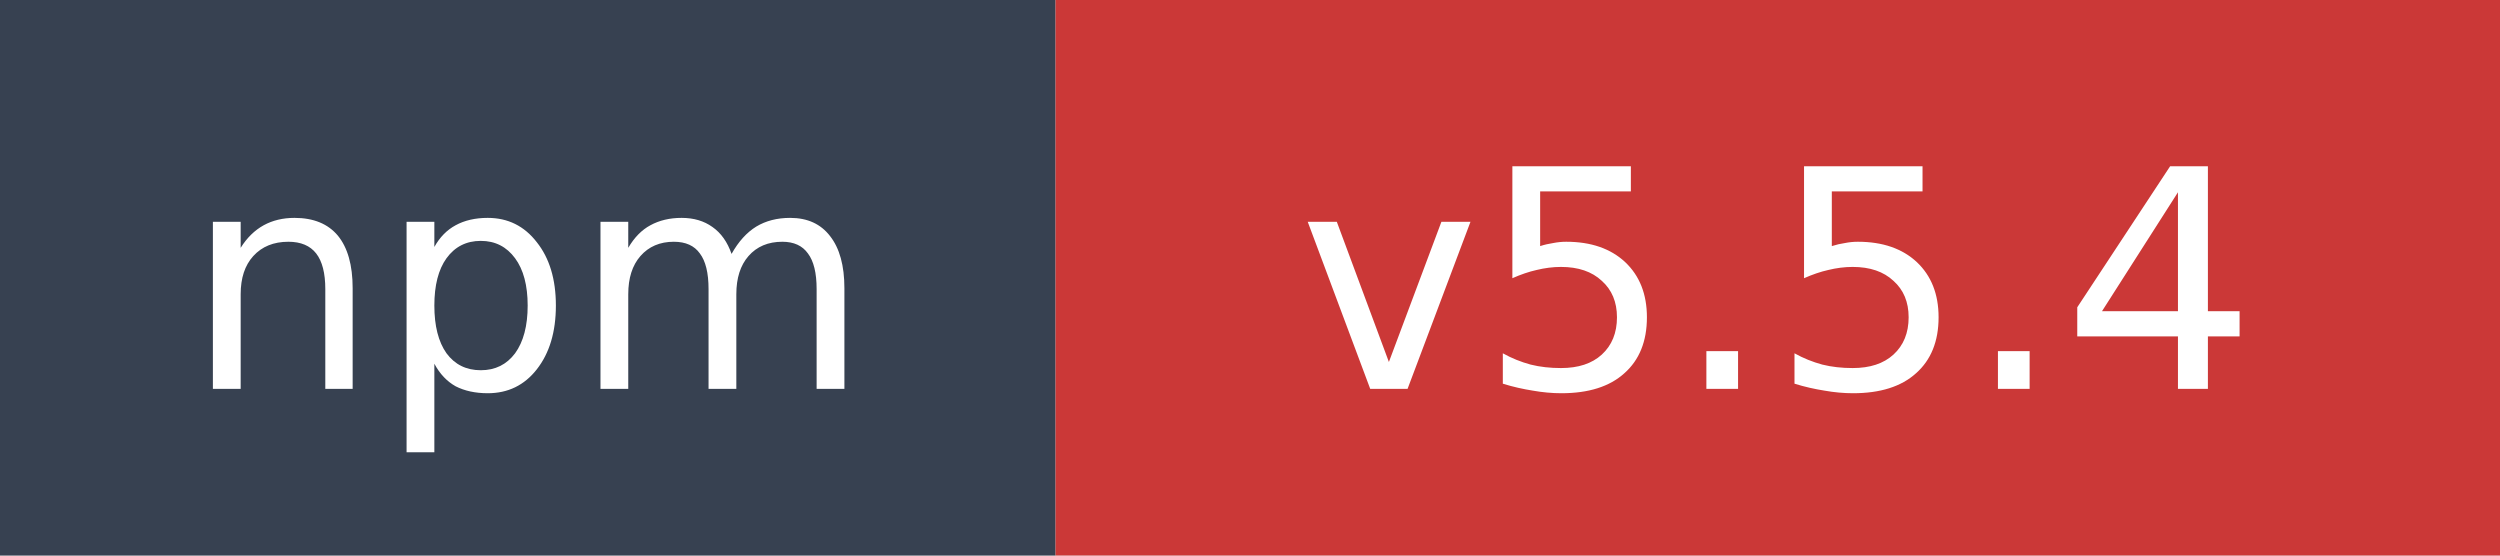
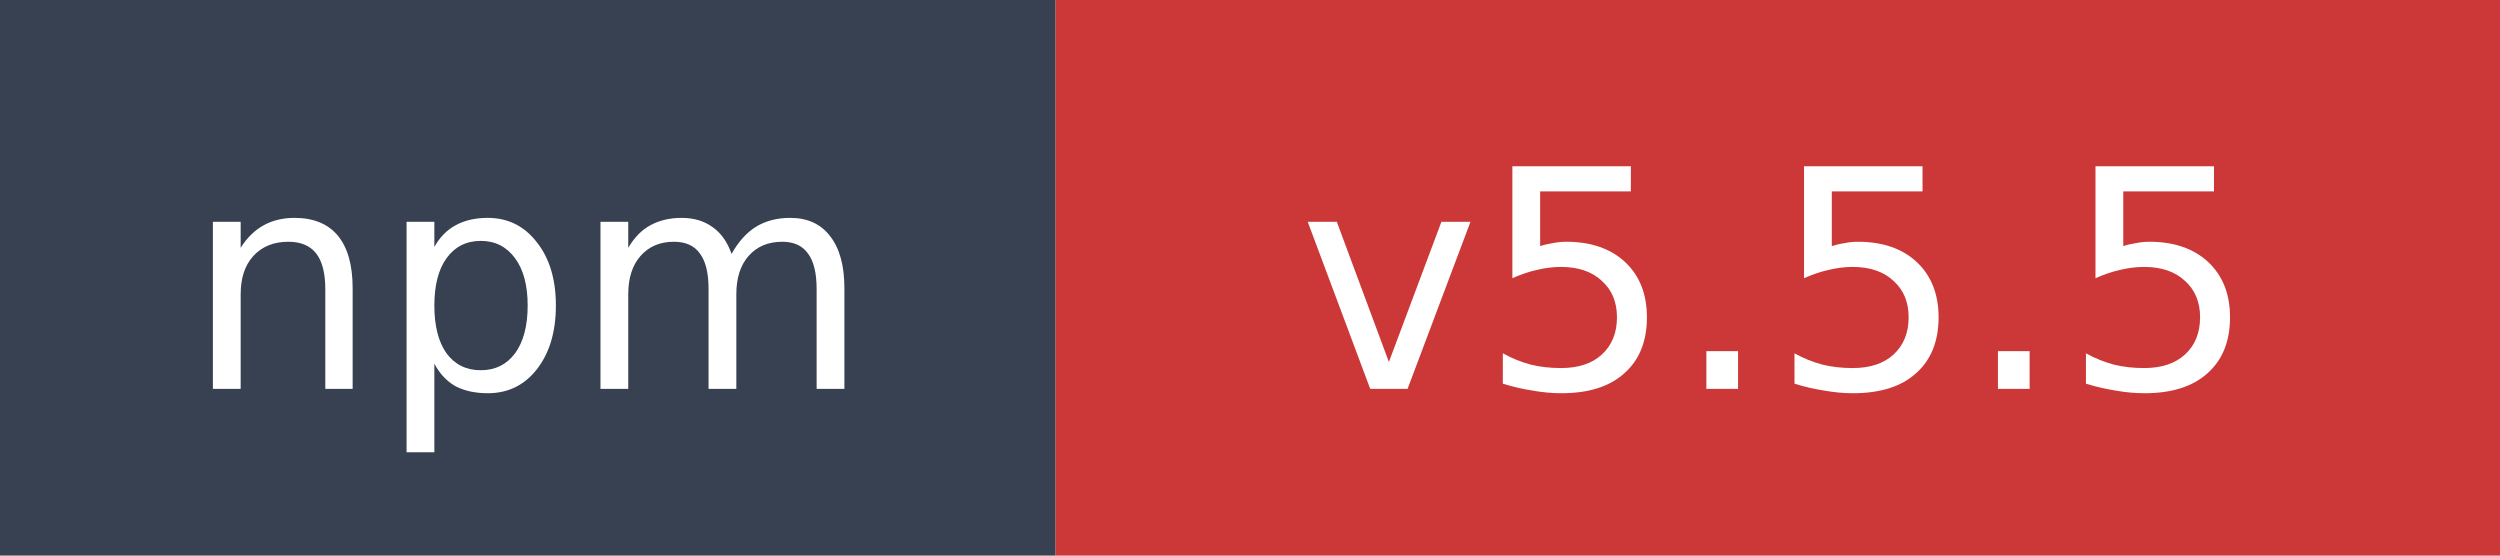
- <svg xmlns="http://www.w3.org/2000/svg" width="90" height="20" role="img" aria-label="npm: v5.5.4">
+ <svg xmlns="http://www.w3.org/2000/svg" width="90" height="20" role="img" aria-label="npm: v5.5.5">
  <rect width="38" height="20" fill="#374151" />
  <rect x="38" width="52" height="20" fill="#cb3837" />
  <text x="19" y="14" fill="#ffffff" font-family="Verdana,Geneva,DejaVu Sans,sans-serif" font-size="11" text-anchor="middle">npm</text>
-   <text x="64" y="14" fill="#ffffff" font-family="Verdana,Geneva,DejaVu Sans,sans-serif" font-size="11" text-anchor="middle">v5.5.4</text>
+   <text x="64" y="14" fill="#ffffff" font-family="Verdana,Geneva,DejaVu Sans,sans-serif" font-size="11" text-anchor="middle">v5.5.5</text>
</svg>
